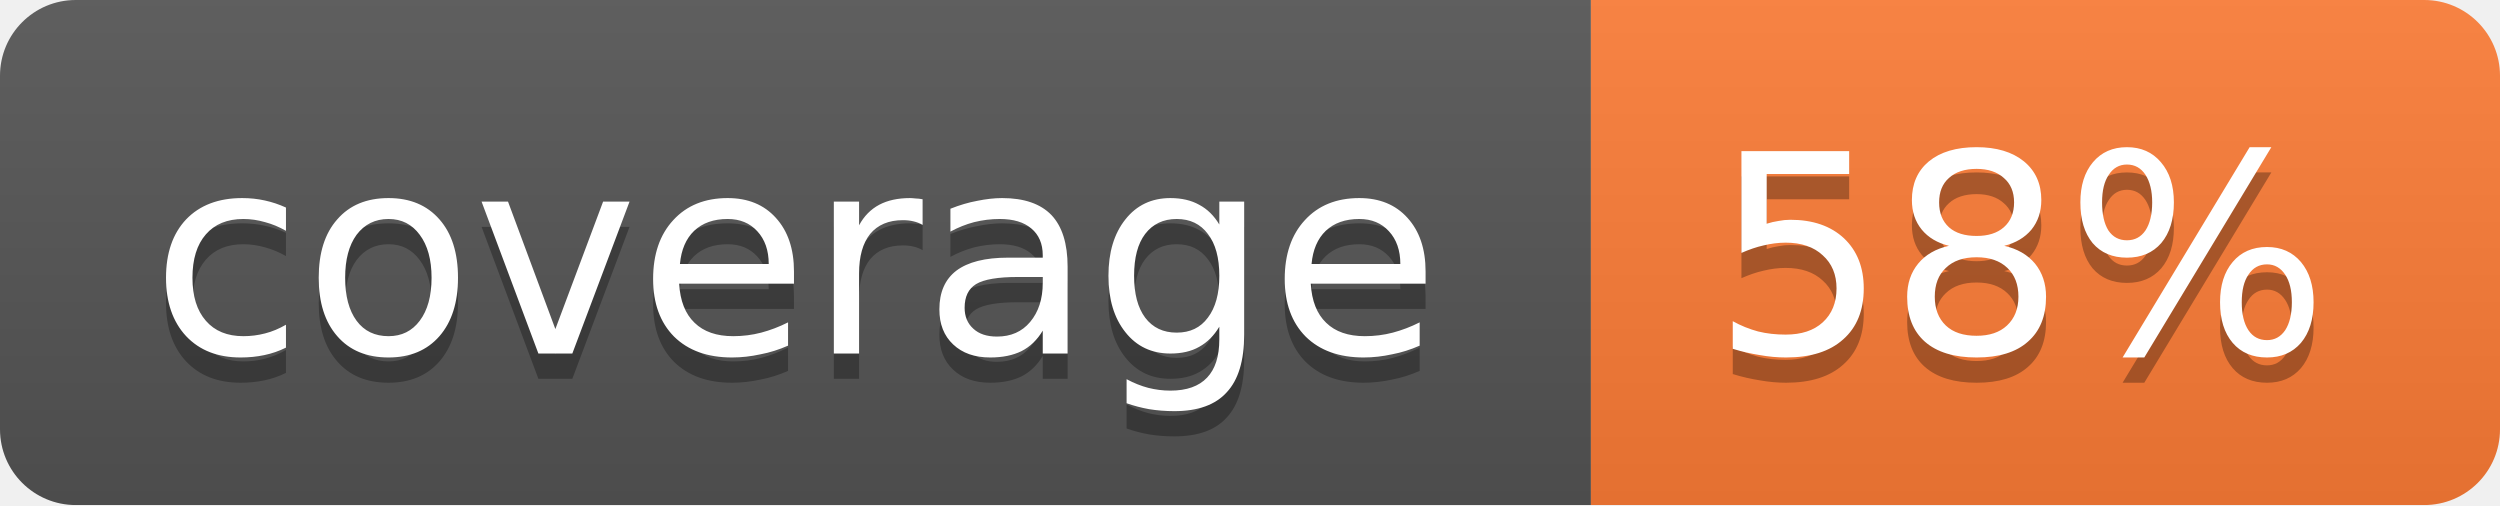
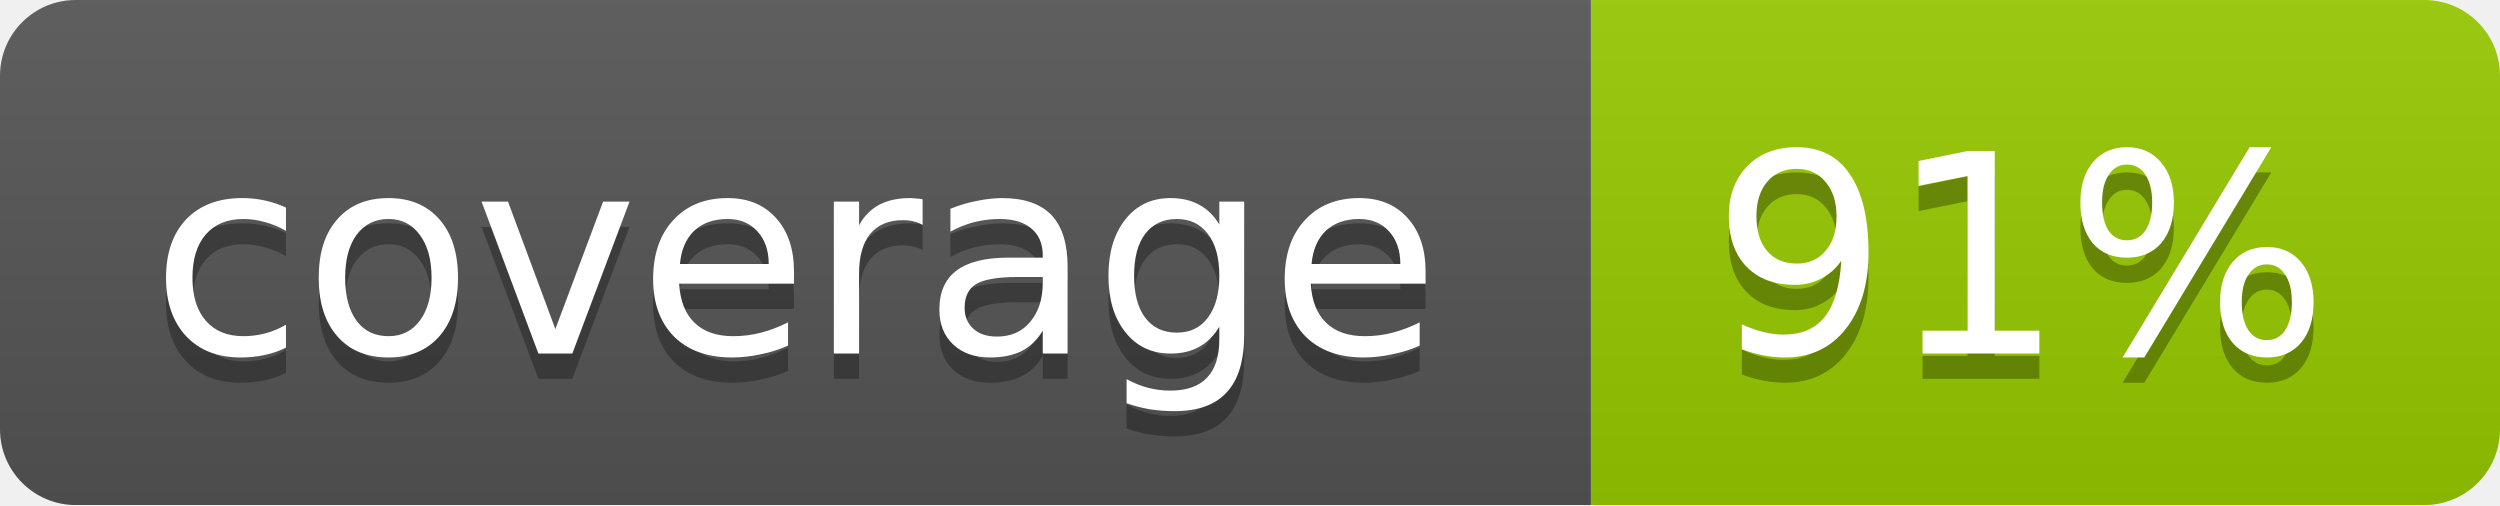
<svg xmlns="http://www.w3.org/2000/svg" width="99" height="20">
  <linearGradient id="b" x2="0" y2="100%">
    <stop offset="0" stop-color="#bbb" stop-opacity=".1" />
    <stop offset="1" stop-opacity=".1" />
  </linearGradient>
  <mask id="a">
    <rect width="99" height="20" rx="3" fill="#fff" />
  </mask>
  <g mask="url(#a)">
    <path fill="#555" d="M0 0h63v20H0z" />
-     <path fill="#fe7d37" d="M63 0h36v20H63z" />
+     <path fill="#97CA00" d="M63 0h36v20H63z" />
    <path fill="url(#b)" d="M0 0h99v20H0z" />
  </g>
  <g fill="#fff" text-anchor="middle" font-family="DejaVu Sans,Verdana,Geneva,sans-serif" font-size="11">
    <text x="31.5" y="15" fill="#010101" fill-opacity=".3">coverage</text>
    <text x="31.5" y="14">coverage</text>
-     <text x="80" y="15" fill="#010101" fill-opacity=".3">58%</text>
-     <text x="80" y="14">58%</text>
+     <text x="80" y="15" fill="#010101" fill-opacity=".3">91%</text>
+     <text x="80" y="14">91%</text>
  </g>
</svg>
